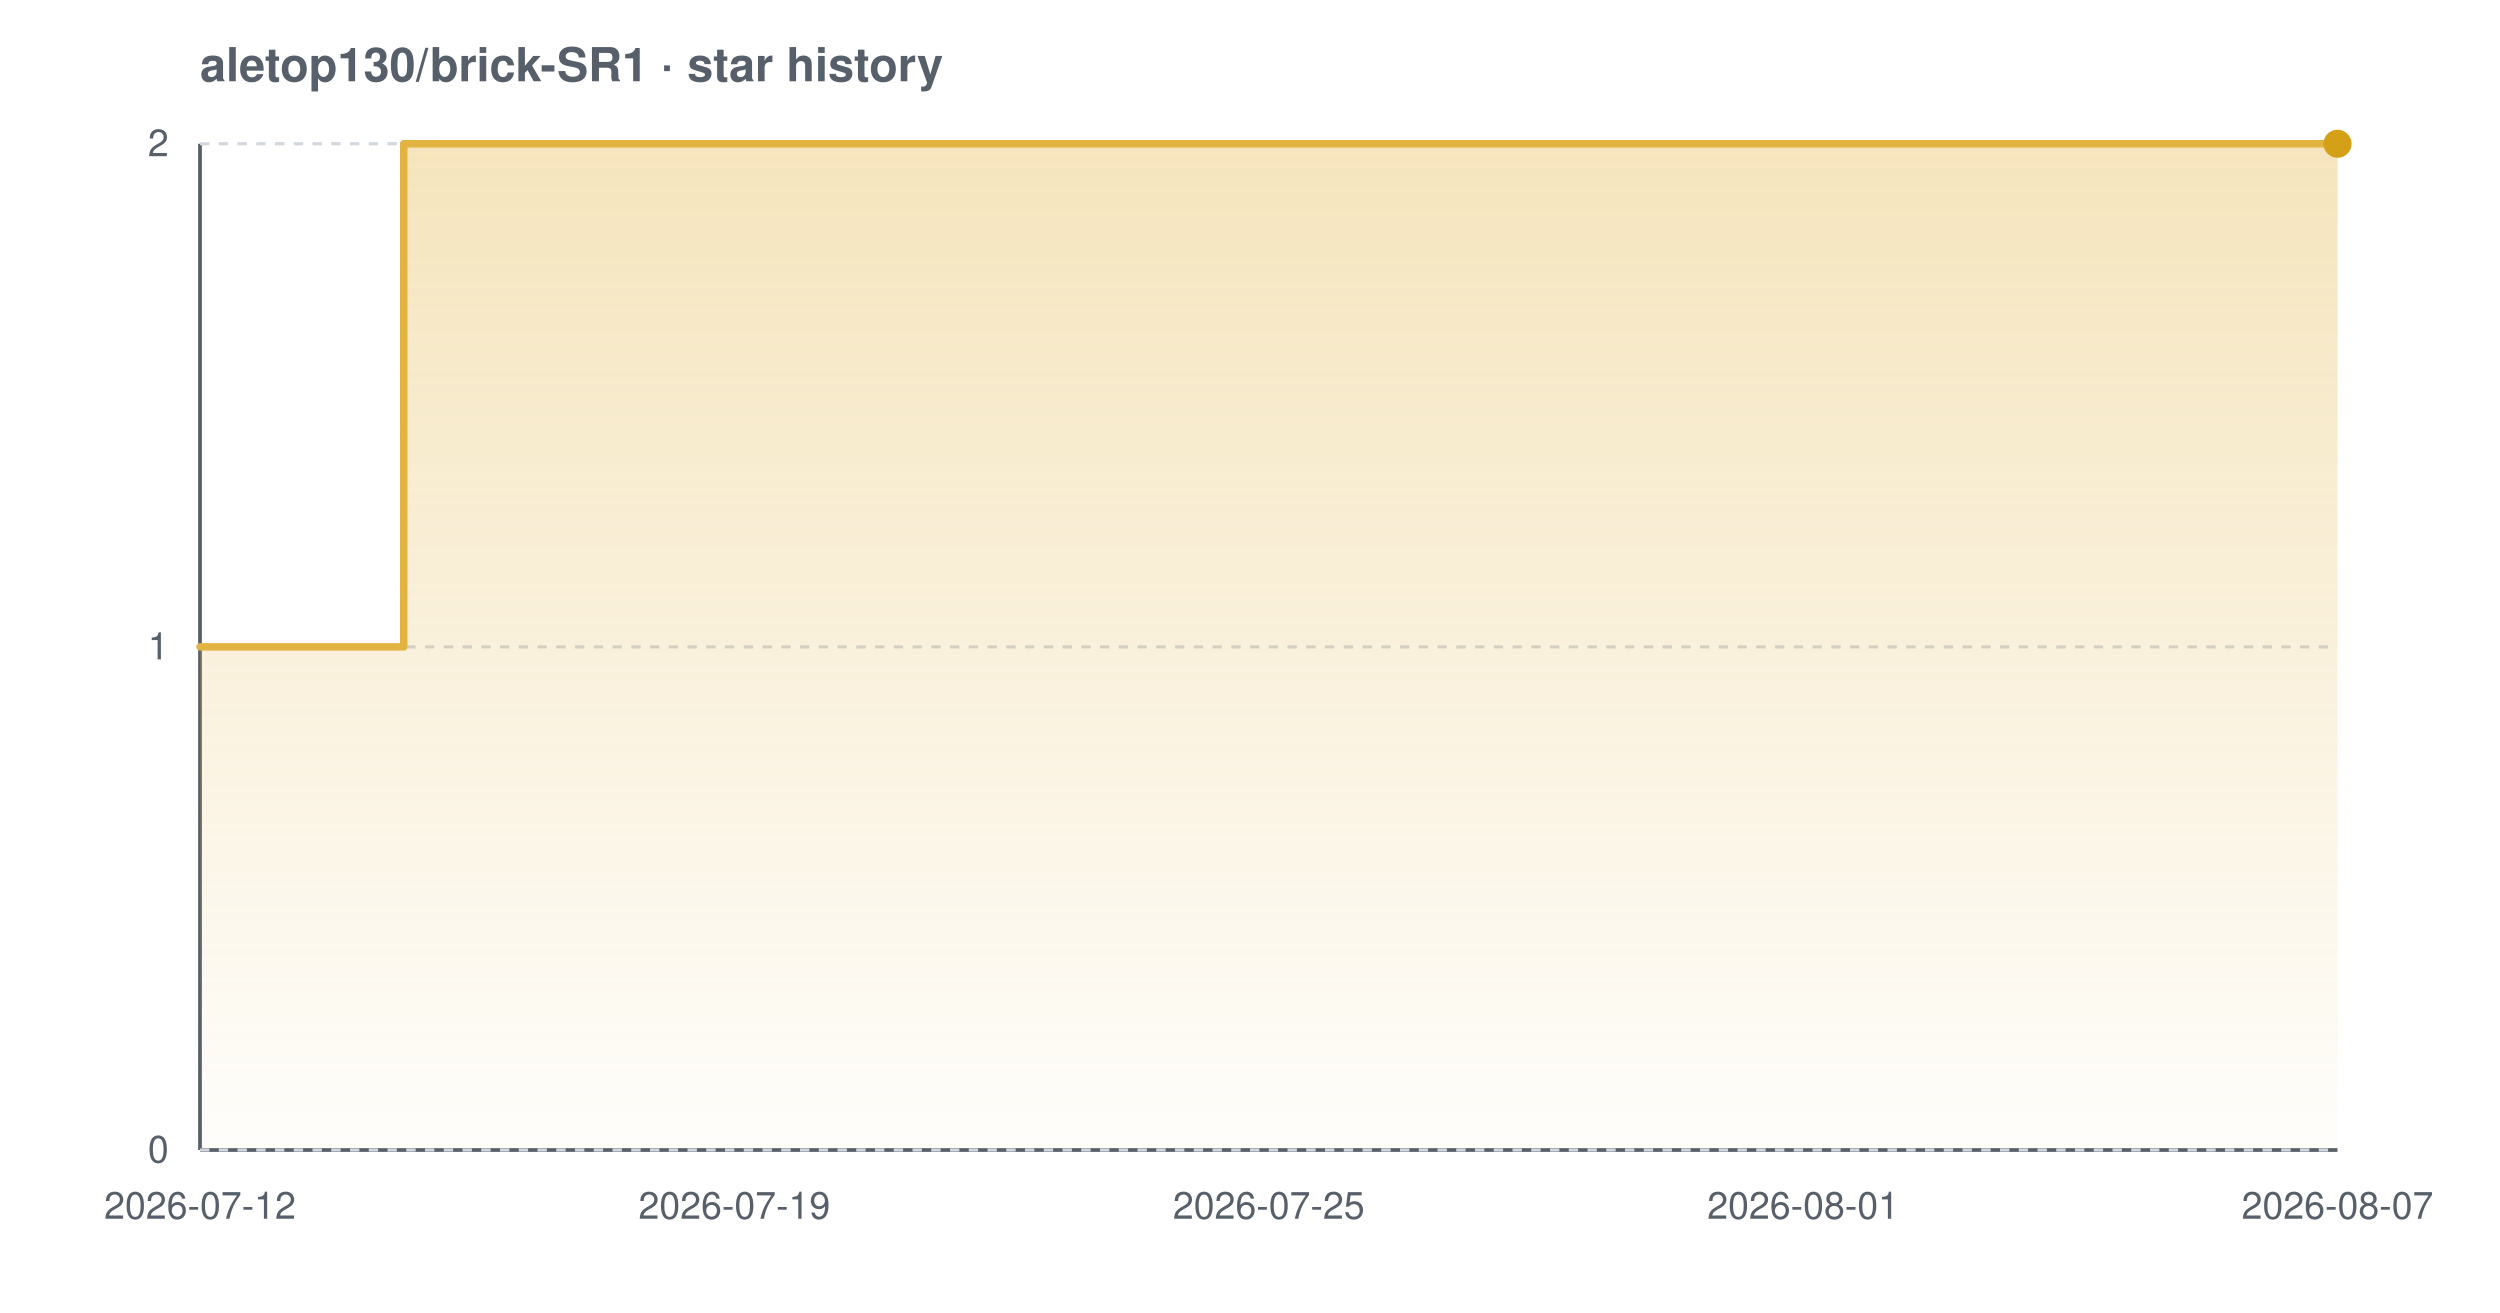
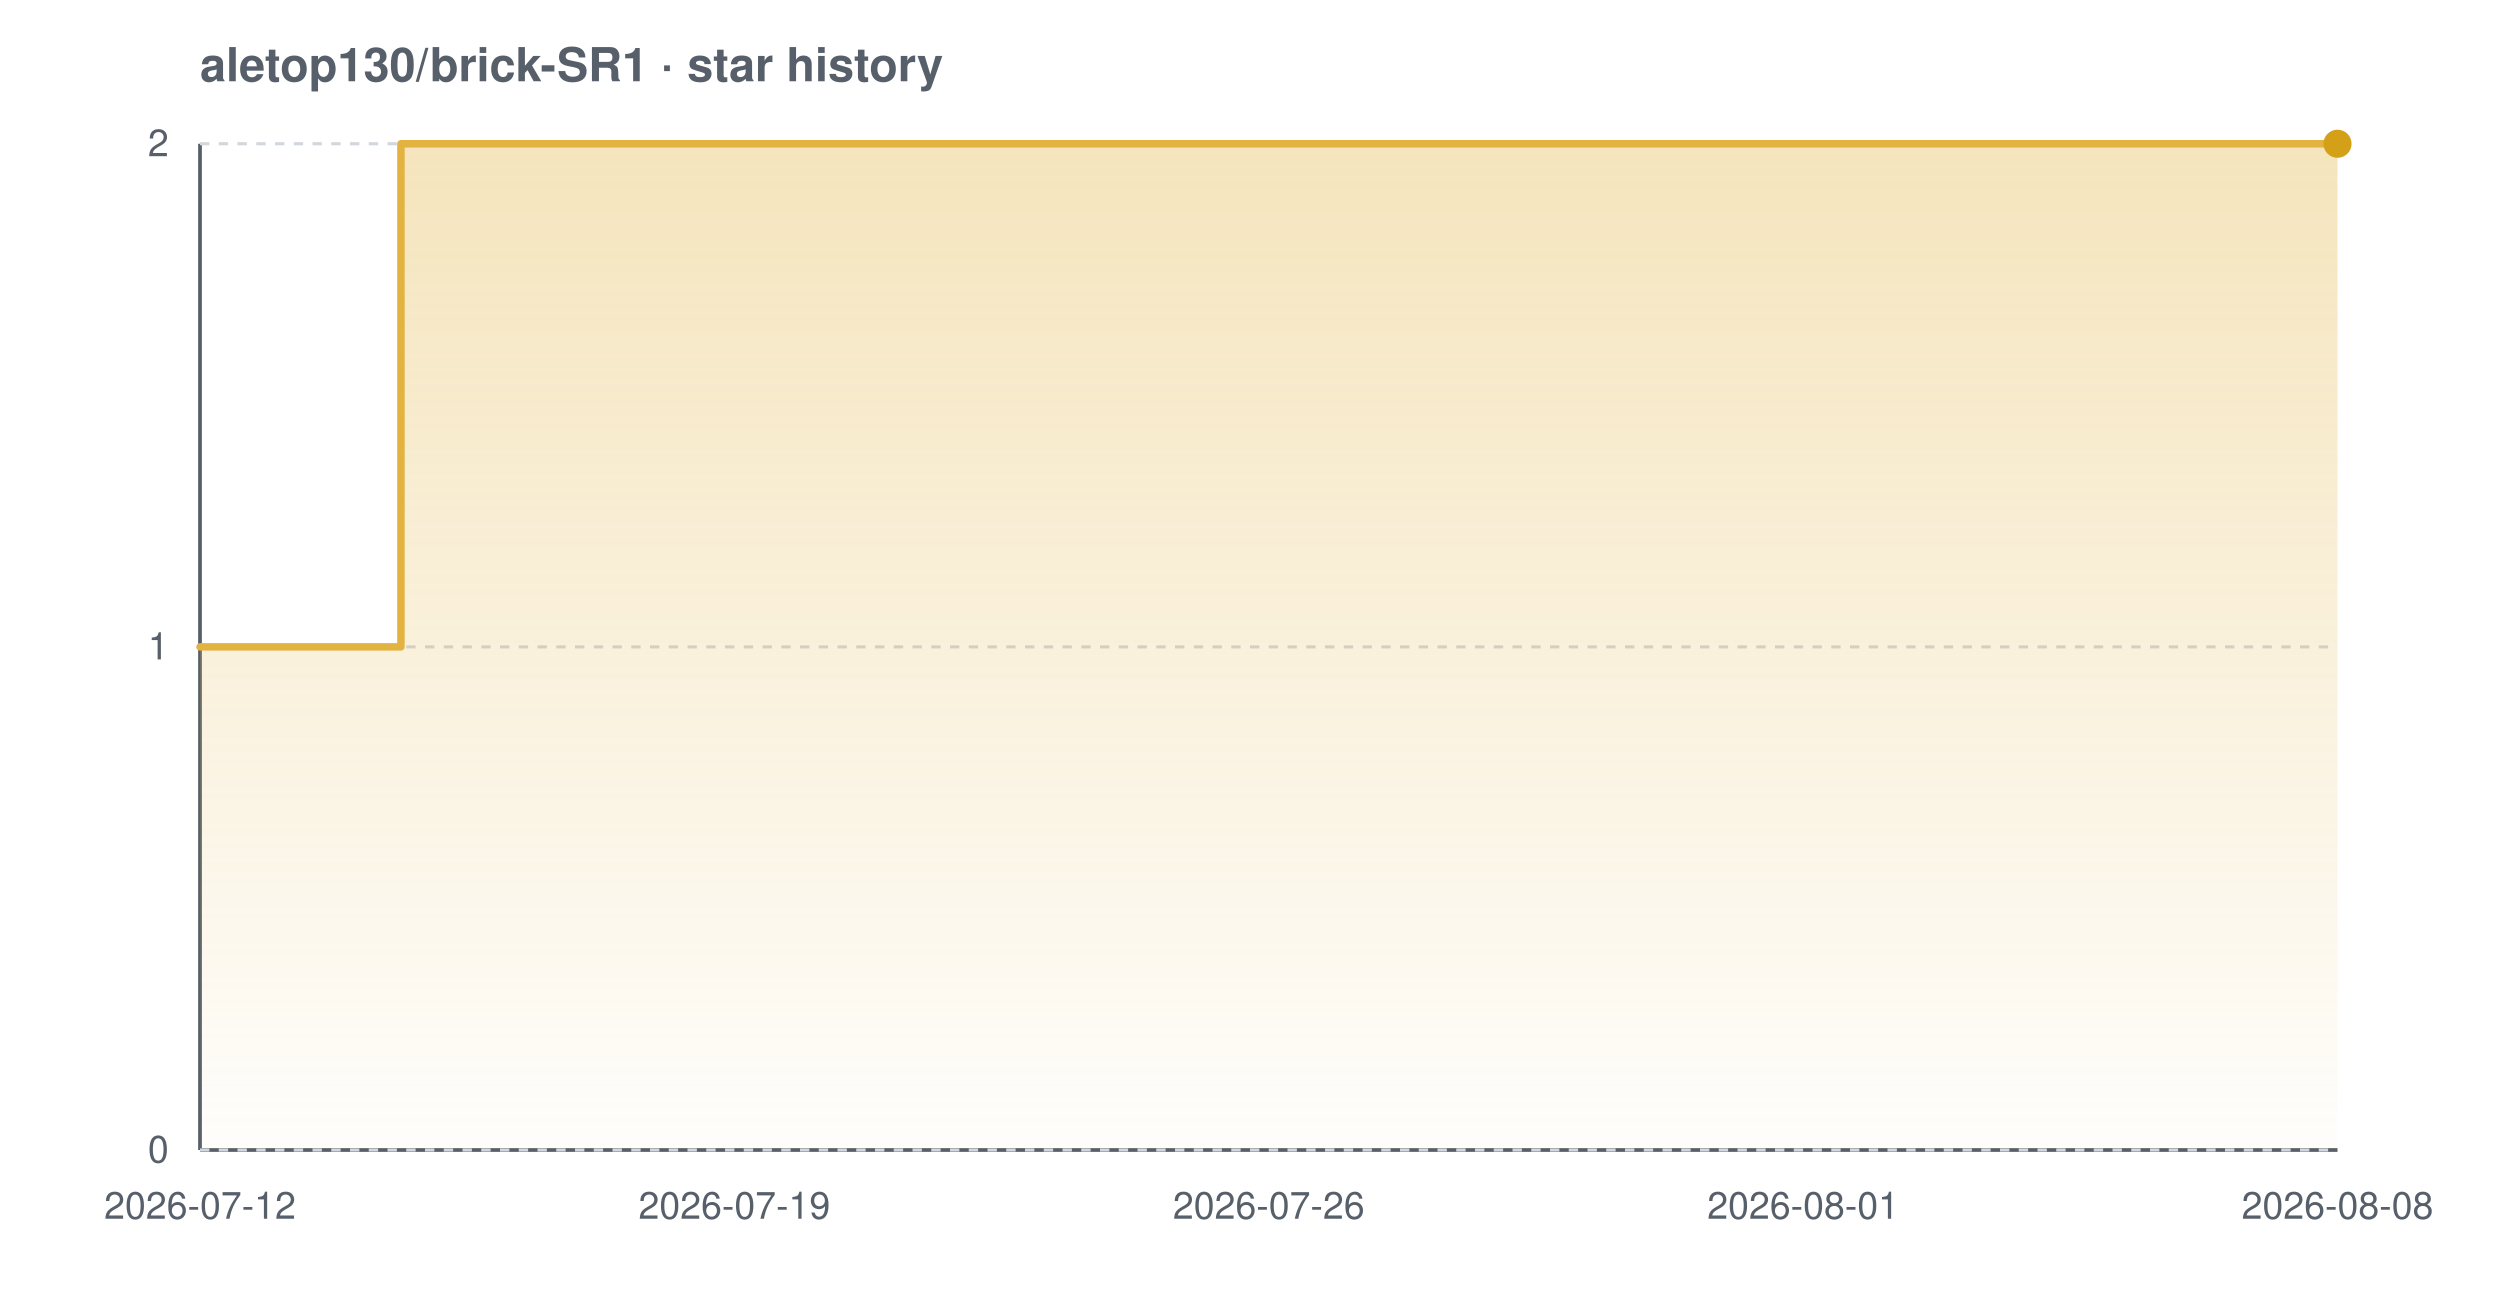
<svg xmlns="http://www.w3.org/2000/svg" width="800" height="420" viewBox="0 0 800 420" font-family="-apple-system,BlinkMacSystemFont,'Segoe UI',Helvetica,Arial,sans-serif" role="img" aria-label="Star history chart for aletop130/brick-SR1">
  <defs>
    <linearGradient id="grad-light" x1="0" y1="0" x2="0" y2="1">
      <stop offset="0%" stop-color="#e3b341" stop-opacity="0.35" />
      <stop offset="100%" stop-color="#e3b341" stop-opacity="0.02" />
    </linearGradient>
  </defs>
  <text x="64" y="26" font-size="15" font-weight="600" fill="#57606a">aletop130/brick-SR1 · star history</text>
  <line x1="64" y1="368" x2="748" y2="368" stroke="#57606a" stroke-width="1.2" />
  <line x1="64" y1="46" x2="64" y2="368" stroke="#57606a" stroke-width="1.2" />
  <line x1="64" y1="368.0" x2="748" y2="368.0" stroke="#d0d7de" stroke-width="1" stroke-dasharray="3 3" />
  <line x1="64" y1="207.0" x2="748" y2="207.0" stroke="#d0d7de" stroke-width="1" stroke-dasharray="3 3" />
  <line x1="64" y1="46.0" x2="748" y2="46.0" stroke="#d0d7de" stroke-width="1" stroke-dasharray="3 3" />
-   <path d="M 64.0 207.0 L 129.2 207.0 L 129.2 46.0 L 748.0 46.0 L 748.0 46.0 L 748.0 368.0 L 64.0 368.0 Z" fill="url(#grad-light)" />
-   <path d="M 64.0 207.0 L 129.2 207.0 L 129.2 46.0 L 748.0 46.0 L 748.0 46.0" fill="none" stroke="#e3b341" stroke-width="2.4" stroke-linejoin="round" stroke-linecap="round" />
+   <path d="M 64.0 207.0 L 128.3 207.0 L 128.3 46.0 L 748.0 46.0 L 748.0 46.0 L 748.0 368.0 L 64.0 368.0 Z" fill="url(#grad-light)" />
+   <path d="M 64.0 207.0 L 128.3 207.0 L 128.3 46.0 L 748.0 46.0 L 748.0 46.0" fill="none" stroke="#e3b341" stroke-width="2.4" stroke-linejoin="round" stroke-linecap="round" />
  <circle cx="748.0" cy="46.0" r="4.5" fill="#d4a017" />
  <text x="54" y="372.0" text-anchor="end" font-size="12" fill="#57606a">0</text>
  <text x="54" y="211.0" text-anchor="end" font-size="12" fill="#57606a">1</text>
  <text x="54" y="50.0" text-anchor="end" font-size="12" fill="#57606a">2</text>
  <text x="64.0" y="390" text-anchor="middle" font-size="12" fill="#57606a">2026-07-12</text>
  <text x="235.0" y="390" text-anchor="middle" font-size="12" fill="#57606a">2026-07-19</text>
-   <text x="406.0" y="390" text-anchor="middle" font-size="12" fill="#57606a">2026-07-25</text>
+   <text x="406.0" y="390" text-anchor="middle" font-size="12" fill="#57606a">2026-07-26</text>
  <text x="577.0" y="390" text-anchor="middle" font-size="12" fill="#57606a">2026-08-01</text>
-   <text x="748.0" y="390" text-anchor="middle" font-size="12" fill="#57606a">2026-08-07</text>
+   <text x="748.0" y="390" text-anchor="middle" font-size="12" fill="#57606a">2026-08-08</text>
</svg>
